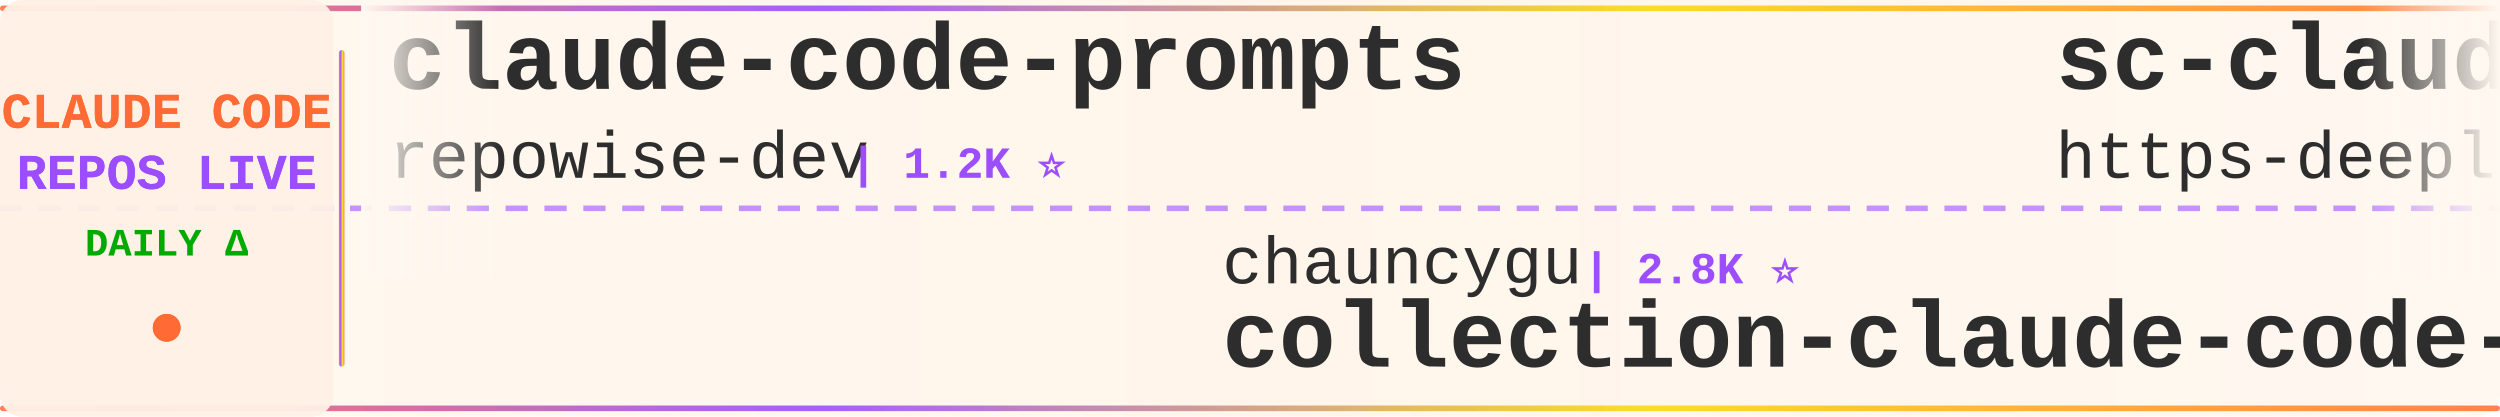
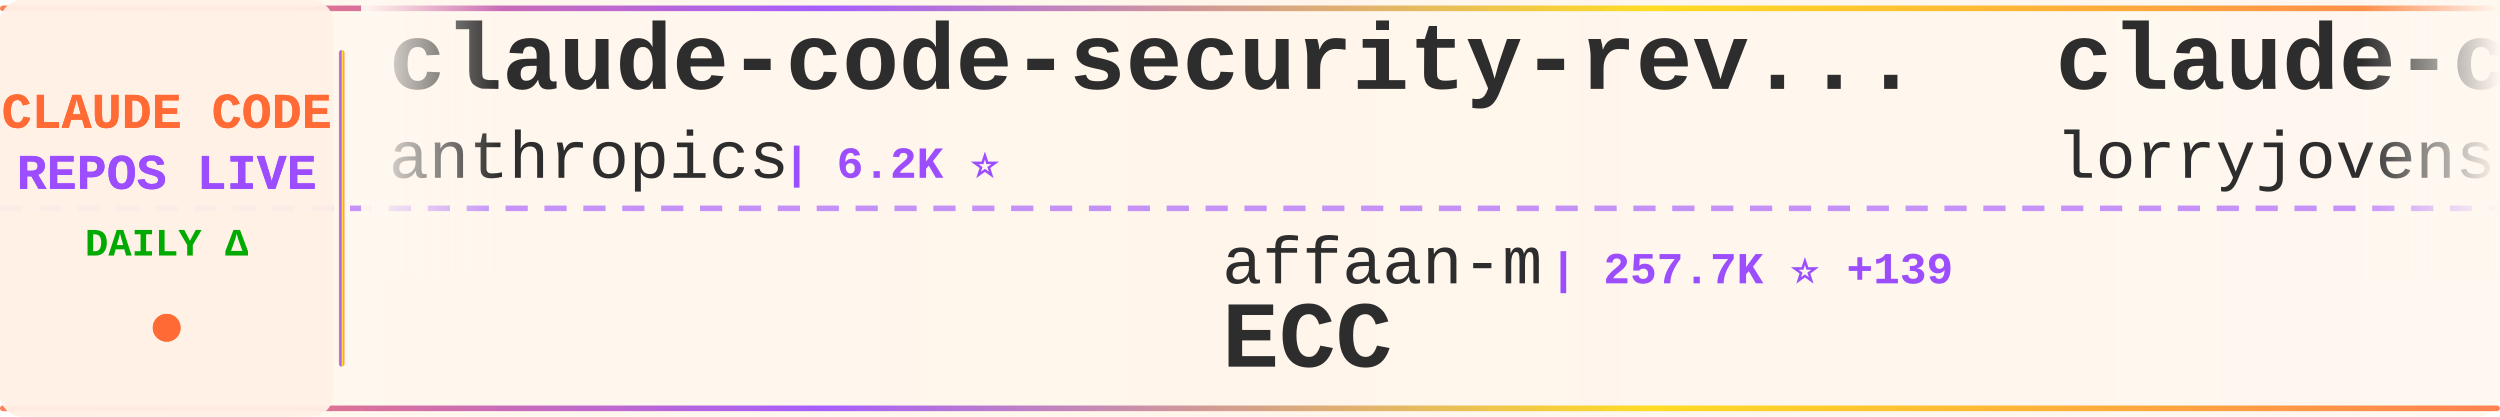
<svg xmlns="http://www.w3.org/2000/svg" width="900" height="150">
  <defs>
    <linearGradient id="tickerBg" x1="0%" y1="0%" x2="100%" y2="0%">
      <stop offset="0%" style="stop-color:#fff8f0;stop-opacity:0.98" />
      <stop offset="50%" style="stop-color:#fff5eb;stop-opacity:1" />
      <stop offset="100%" style="stop-color:#fff8f0;stop-opacity:0.98" />
    </linearGradient>
    <linearGradient id="borderGrad" x1="0%" y1="0%" x2="100%" y2="0%">
      <stop offset="0%" style="stop-color:#FF6B35;stop-opacity:0.85">
        <animate attributeName="stop-opacity" values="0.85;1;0.85" dur="2s" repeatCount="indefinite" />
      </stop>
      <stop offset="33%" style="stop-color:#9C4EFF;stop-opacity:0.9">
        <animate attributeName="stop-opacity" values="0.9;1;0.9" dur="2.2s" repeatCount="indefinite" />
      </stop>
      <stop offset="66%" style="stop-color:#FFD700;stop-opacity:0.85">
        <animate attributeName="stop-opacity" values="0.85;1;0.85" dur="1.8s" repeatCount="indefinite" />
      </stop>
      <stop offset="100%" style="stop-color:#FF6B35;stop-opacity:0.85">
        <animate attributeName="stop-opacity" values="0.85;1;0.85" dur="2s" repeatCount="indefinite" />
      </stop>
    </linearGradient>
    <filter id="textGlow">
      <feGaussianBlur stdDeviation="0.15" result="coloredBlur" />
      <feMerge>
        <feMergeNode in="coloredBlur" />
        <feMergeNode in="SourceGraphic" />
      </feMerge>
    </filter>
    <filter id="metricGlow">
      <feGaussianBlur stdDeviation="0.2" result="coloredBlur" />
      <feMerge>
        <feMergeNode in="coloredBlur" />
        <feMergeNode in="SourceGraphic" />
      </feMerge>
    </filter>
    <linearGradient id="leftFade" x1="0%" y1="0%" x2="100%" y2="0%">
      <stop offset="0%" style="stop-color:#fff8f0;stop-opacity:1" />
      <stop offset="100%" style="stop-color:#fff8f0;stop-opacity:0" />
    </linearGradient>
    <linearGradient id="rightFade" x1="0%" y1="0%" x2="100%" y2="0%">
      <stop offset="0%" style="stop-color:#fff8f0;stop-opacity:0" />
      <stop offset="100%" style="stop-color:#fff8f0;stop-opacity:1" />
    </linearGradient>
  </defs>
  <rect width="900" height="150" fill="url(#tickerBg)" rx="8" />
  <rect x="0" y="2" width="900" height="2" fill="url(#borderGrad)" rx="1" />
  <rect x="0" y="146" width="900" height="2" fill="url(#borderGrad)" rx="1" />
  <line x1="0" y1="75" x2="900" y2="75" stroke="#9C4EFF" stroke-width="2" stroke-dasharray="8 6" opacity="0.6" />
  <rect x="0" y="0" width="120" height="150" fill="#fff0e6" opacity="0.95" rx="8" />
  <text x="60" y="46" font-family="'Courier New', monospace" font-size="18" font-weight="bold" fill="#FF6B35" text-anchor="middle" filter="url(#textGlow)">
    CLAUDE CODE
  </text>
  <text x="60" y="68" font-family="'Courier New', monospace" font-size="18" font-weight="bold" fill="#9C4EFF" text-anchor="middle" filter="url(#textGlow)">
    REPOS LIVE
  </text>
  <text x="60" y="92" font-family="'Courier New', monospace" font-size="14" font-weight="bold" fill="#00aa00" text-anchor="middle">
    DAILY Δ
  </text>
  <circle cx="60" cy="118" r="5" fill="#FF6B35" filter="url(#metricGlow)">
    <animate attributeName="r" values="4;6;4" dur="1.5s" repeatCount="indefinite" />
    <animate attributeName="opacity" values="0.6;1;0.6" dur="1.5s" repeatCount="indefinite" />
  </circle>
  <rect x="122" y="18" width="2" height="114" fill="url(#borderGrad)" rx="1" />
  <clipPath id="tickerClip">
    <rect x="130" y="0" width="770" height="150" />
  </clipPath>
  <g clip-path="url(#tickerClip)">
    <g id="tickerItems">
      <animateTransform attributeName="transform" attributeType="XML" type="translate" from="0 0" to="-3000 0" dur="54s" repeatCount="indefinite" />
      <g transform="translate(0, 0)">
-         <text x="140" y="32" font-family="'Courier New', monospace" font-size="34" font-weight="bold" fill="#2d2d2d">claude-code-prompts</text>
-         <text x="140" y="64" font-family="'Courier New', monospace" font-size="24" font-weight="normal" fill="#2d2d2d" opacity="1.0">repowise-dev</text>
-         <text x="306" y="64" font-family="'Courier New', monospace" font-size="16" font-weight="bold" fill="#9C4EFF"> | 1.2K ⭐</text>
+         <text x="140" y="32" font-family="'Courier New', monospace" font-size="34" font-weight="bold" fill="#2d2d2d">claude-code-security-rev...</text>
+         <text x="140" y="64" font-family="'Courier New', monospace" font-size="24" font-weight="normal" fill="#2d2d2d" opacity="1.0">anthropics</text>
+         <text x="282" y="64" font-family="'Courier New', monospace" font-size="16" font-weight="bold" fill="#9C4EFF"> | 6.2K ⭐</text>
      </g>
      <g transform="translate(300, 0)">
-         <text x="140" y="102" font-family="'Courier New', monospace" font-size="24" font-weight="normal" fill="#2d2d2d" opacity="1.0">chauncygu</text>
-         <text x="270" y="102" font-family="'Courier New', monospace" font-size="16" font-weight="bold" fill="#9C4EFF"> | 2.8K ⭐</text>
-         <text x="140" y="132" font-family="'Courier New', monospace" font-size="34" font-weight="bold" fill="#2d2d2d">collection-claude-code-s...</text>
+         <text x="140" y="102" font-family="'Courier New', monospace" font-size="24" font-weight="normal" fill="#2d2d2d" opacity="1.0">affaan-m</text>
+         <text x="258" y="102" font-family="'Courier New', monospace" font-size="16" font-weight="bold" fill="#9C4EFF"> | 257.7K ⭐ +139</text>
+         <text x="140" y="132" font-family="'Courier New', monospace" font-size="34" font-weight="bold" fill="#2d2d2d">ECC</text>
      </g>
      <g transform="translate(600, 0)">
-         <text x="140" y="32" font-family="'Courier New', monospace" font-size="34" font-weight="bold" fill="#2d2d2d">sc-claude-code-files</text>
-         <text x="140" y="64" font-family="'Courier New', monospace" font-size="24" font-weight="normal" fill="#2d2d2d" opacity="1.0">https-deeplearning-ai</text>
-         <text x="414" y="64" font-family="'Courier New', monospace" font-size="16" font-weight="bold" fill="#9C4EFF"> | 548 ⭐</text>
+         <text x="140" y="32" font-family="'Courier New', monospace" font-size="34" font-weight="bold" fill="#2d2d2d">claude-code-rust</text>
+         <text x="140" y="64" font-family="'Courier New', monospace" font-size="24" font-weight="normal" fill="#2d2d2d" opacity="1.0">lorryjovens-hub</text>
+         <text x="342" y="64" font-family="'Courier New', monospace" font-size="16" font-weight="bold" fill="#9C4EFF"> | 1.7K ⭐</text>
      </g>
      <g transform="translate(900, 0)">
-         <text x="140" y="102" font-family="'Courier New', monospace" font-size="24" font-weight="normal" fill="#2d2d2d" opacity="1.0">wanshuiyin</text>
-         <text x="282" y="102" font-family="'Courier New', monospace" font-size="16" font-weight="bold" fill="#9C4EFF"> | 16.1K ⭐ +5</text>
-         <text x="140" y="132" font-family="'Courier New', monospace" font-size="34" font-weight="bold" fill="#2d2d2d">Auto-claude-code-researc...</text>
+         <text x="140" y="102" font-family="'Courier New', monospace" font-size="24" font-weight="normal" fill="#2d2d2d" opacity="1.0">multica-ai</text>
+         <text x="282" y="102" font-family="'Courier New', monospace" font-size="16" font-weight="bold" fill="#9C4EFF"> | 212.8K ⭐ +32</text>
+         <text x="140" y="132" font-family="'Courier New', monospace" font-size="34" font-weight="bold" fill="#2d2d2d">andrej-karpathy-skills</text>
      </g>
      <g transform="translate(1200, 0)">
-         <text x="140" y="32" font-family="'Courier New', monospace" font-size="34" font-weight="bold" fill="#2d2d2d">claude-code-tips</text>
-         <text x="140" y="64" font-family="'Courier New', monospace" font-size="24" font-weight="normal" fill="#2d2d2d" opacity="1.0">ykdojo</text>
-         <text x="234" y="64" font-family="'Courier New', monospace" font-size="16" font-weight="bold" fill="#9C4EFF"> | 10.1K ⭐</text>
+         <text x="140" y="32" font-family="'Courier New', monospace" font-size="34" font-weight="bold" fill="#2d2d2d">claude-code-hooks-master...</text>
+         <text x="140" y="64" font-family="'Courier New', monospace" font-size="24" font-weight="normal" fill="#2d2d2d" opacity="1.0">disler</text>
+         <text x="234" y="64" font-family="'Courier New', monospace" font-size="16" font-weight="bold" fill="#9C4EFF"> | 3.9K ⭐</text>
      </g>
      <g transform="translate(1500, 0)">
-         <text x="140" y="102" font-family="'Courier New', monospace" font-size="24" font-weight="normal" fill="#2d2d2d" opacity="1.0">overwirehq</text>
-         <text x="282" y="102" font-family="'Courier New', monospace" font-size="16" font-weight="bold" fill="#9C4EFF"> | 2.8K ⭐</text>
-         <text x="140" y="132" font-family="'Courier New', monospace" font-size="34" font-weight="bold" fill="#2d2d2d">claude-code-telegram</text>
+         <text x="140" y="102" font-family="'Courier New', monospace" font-size="24" font-weight="normal" fill="#2d2d2d" opacity="1.0">fuergaosi233</text>
+         <text x="306" y="102" font-family="'Courier New', monospace" font-size="16" font-weight="bold" fill="#9C4EFF"> | 2.8K ⭐</text>
+         <text x="140" y="132" font-family="'Courier New', monospace" font-size="34" font-weight="bold" fill="#2d2d2d">claude-code-proxy</text>
      </g>
      <g transform="translate(1800, 0)">
-         <text x="140" y="32" font-family="'Courier New', monospace" font-size="34" font-weight="bold" fill="#2d2d2d">claude-code</text>
-         <text x="140" y="64" font-family="'Courier New', monospace" font-size="24" font-weight="normal" fill="#2d2d2d" opacity="1.0">Tinkeringg-Lab</text>
-         <text x="330" y="64" font-family="'Courier New', monospace" font-size="16" font-weight="bold" fill="#9C4EFF"> | 212 ⭐</text>
+         <text x="140" y="32" font-family="'Courier New', monospace" font-size="34" font-weight="bold" fill="#2d2d2d">claude-code-infrastructu...</text>
+         <text x="140" y="64" font-family="'Courier New', monospace" font-size="24" font-weight="normal" fill="#2d2d2d" opacity="1.0">diet103</text>
+         <text x="246" y="64" font-family="'Courier New', monospace" font-size="16" font-weight="bold" fill="#9C4EFF"> | 10.0K ⭐ -1</text>
      </g>
      <g transform="translate(2100, 0)">
-         <text x="140" y="102" font-family="'Courier New', monospace" font-size="24" font-weight="normal" fill="#2d2d2d" opacity="1.0">Piebald-AI</text>
-         <text x="282" y="102" font-family="'Courier New', monospace" font-size="16" font-weight="bold" fill="#9C4EFF"> | 12.7K ⭐</text>
-         <text x="140" y="132" font-family="'Courier New', monospace" font-size="34" font-weight="bold" fill="#2d2d2d">claude-code-system-promp...</text>
+         <text x="140" y="102" font-family="'Courier New', monospace" font-size="24" font-weight="normal" fill="#2d2d2d" opacity="1.0">Windy3f3f3f3f</text>
+         <text x="318" y="102" font-family="'Courier New', monospace" font-size="16" font-weight="bold" fill="#9C4EFF"> | 2.7K ⭐ +1</text>
+         <text x="140" y="132" font-family="'Courier New', monospace" font-size="34" font-weight="bold" fill="#2d2d2d">claude-code-from-scratch</text>
      </g>
      <g transform="translate(2400, 0)">
-         <text x="140" y="32" font-family="'Courier New', monospace" font-size="34" font-weight="bold" fill="#2d2d2d">Claude-Code-Usage-Monito...</text>
-         <text x="140" y="64" font-family="'Courier New', monospace" font-size="24" font-weight="normal" fill="#2d2d2d" opacity="1.0">Maciek-roboblog</text>
-         <text x="342" y="64" font-family="'Courier New', monospace" font-size="16" font-weight="bold" fill="#9C4EFF"> | 8.7K ⭐</text>
+         <text x="140" y="32" font-family="'Courier New', monospace" font-size="34" font-weight="bold" fill="#2d2d2d">claude-code-sourcemap</text>
+         <text x="140" y="64" font-family="'Courier New', monospace" font-size="24" font-weight="normal" fill="#2d2d2d" opacity="1.0">ChinaSiro</text>
+         <text x="270" y="64" font-family="'Courier New', monospace" font-size="16" font-weight="bold" fill="#9C4EFF"> | 9.7K ⭐</text>
      </g>
      <g transform="translate(2700, 0)">
-         <text x="140" y="102" font-family="'Courier New', monospace" font-size="24" font-weight="normal" fill="#2d2d2d" opacity="1.0">ghuntley</text>
-         <text x="258" y="102" font-family="'Courier New', monospace" font-size="16" font-weight="bold" fill="#9C4EFF"> | 992 ⭐</text>
-         <text x="140" y="132" font-family="'Courier New', monospace" font-size="34" font-weight="bold" fill="#2d2d2d">claude-code-source-code-...</text>
+         <text x="140" y="102" font-family="'Courier New', monospace" font-size="24" font-weight="normal" fill="#2d2d2d" opacity="1.0">pedrohcgs</text>
+         <text x="270" y="102" font-family="'Courier New', monospace" font-size="16" font-weight="bold" fill="#9C4EFF"> | 1.6K ⭐</text>
+         <text x="140" y="132" font-family="'Courier New', monospace" font-size="34" font-weight="bold" fill="#2d2d2d">claude-code-my-workflow</text>
      </g>
      <g transform="translate(3000, 0)">
-         <text x="140" y="32" font-family="'Courier New', monospace" font-size="34" font-weight="bold" fill="#2d2d2d">claude-code-prompts</text>
-         <text x="140" y="64" font-family="'Courier New', monospace" font-size="24" font-weight="normal" fill="#2d2d2d" opacity="1.0">repowise-dev</text>
-         <text x="306" y="64" font-family="'Courier New', monospace" font-size="16" font-weight="bold" fill="#9C4EFF"> | 1.2K ⭐</text>
+         <text x="140" y="32" font-family="'Courier New', monospace" font-size="34" font-weight="bold" fill="#2d2d2d">claude-code-security-rev...</text>
+         <text x="140" y="64" font-family="'Courier New', monospace" font-size="24" font-weight="normal" fill="#2d2d2d" opacity="1.0">anthropics</text>
+         <text x="282" y="64" font-family="'Courier New', monospace" font-size="16" font-weight="bold" fill="#9C4EFF"> | 6.2K ⭐</text>
      </g>
      <g transform="translate(3300, 0)">
-         <text x="140" y="102" font-family="'Courier New', monospace" font-size="24" font-weight="normal" fill="#2d2d2d" opacity="1.0">chauncygu</text>
-         <text x="270" y="102" font-family="'Courier New', monospace" font-size="16" font-weight="bold" fill="#9C4EFF"> | 2.8K ⭐</text>
-         <text x="140" y="132" font-family="'Courier New', monospace" font-size="34" font-weight="bold" fill="#2d2d2d">collection-claude-code-s...</text>
+         <text x="140" y="102" font-family="'Courier New', monospace" font-size="24" font-weight="normal" fill="#2d2d2d" opacity="1.0">affaan-m</text>
+         <text x="258" y="102" font-family="'Courier New', monospace" font-size="16" font-weight="bold" fill="#9C4EFF"> | 257.7K ⭐ +139</text>
+         <text x="140" y="132" font-family="'Courier New', monospace" font-size="34" font-weight="bold" fill="#2d2d2d">ECC</text>
      </g>
      <g transform="translate(3600, 0)">
-         <text x="140" y="32" font-family="'Courier New', monospace" font-size="34" font-weight="bold" fill="#2d2d2d">sc-claude-code-files</text>
-         <text x="140" y="64" font-family="'Courier New', monospace" font-size="24" font-weight="normal" fill="#2d2d2d" opacity="1.0">https-deeplearning-ai</text>
-         <text x="414" y="64" font-family="'Courier New', monospace" font-size="16" font-weight="bold" fill="#9C4EFF"> | 548 ⭐</text>
+         <text x="140" y="32" font-family="'Courier New', monospace" font-size="34" font-weight="bold" fill="#2d2d2d">claude-code-rust</text>
+         <text x="140" y="64" font-family="'Courier New', monospace" font-size="24" font-weight="normal" fill="#2d2d2d" opacity="1.0">lorryjovens-hub</text>
+         <text x="342" y="64" font-family="'Courier New', monospace" font-size="16" font-weight="bold" fill="#9C4EFF"> | 1.7K ⭐</text>
      </g>
      <g transform="translate(3900, 0)">
-         <text x="140" y="102" font-family="'Courier New', monospace" font-size="24" font-weight="normal" fill="#2d2d2d" opacity="1.0">wanshuiyin</text>
-         <text x="282" y="102" font-family="'Courier New', monospace" font-size="16" font-weight="bold" fill="#9C4EFF"> | 16.1K ⭐ +5</text>
-         <text x="140" y="132" font-family="'Courier New', monospace" font-size="34" font-weight="bold" fill="#2d2d2d">Auto-claude-code-researc...</text>
+         <text x="140" y="102" font-family="'Courier New', monospace" font-size="24" font-weight="normal" fill="#2d2d2d" opacity="1.0">multica-ai</text>
+         <text x="282" y="102" font-family="'Courier New', monospace" font-size="16" font-weight="bold" fill="#9C4EFF"> | 212.8K ⭐ +32</text>
+         <text x="140" y="132" font-family="'Courier New', monospace" font-size="34" font-weight="bold" fill="#2d2d2d">andrej-karpathy-skills</text>
      </g>
    </g>
  </g>
  <rect x="130" y="0" width="50" height="100" fill="url(#leftFade)" />
  <rect x="850" y="0" width="50" height="100" fill="url(#rightFade)" />
</svg>
